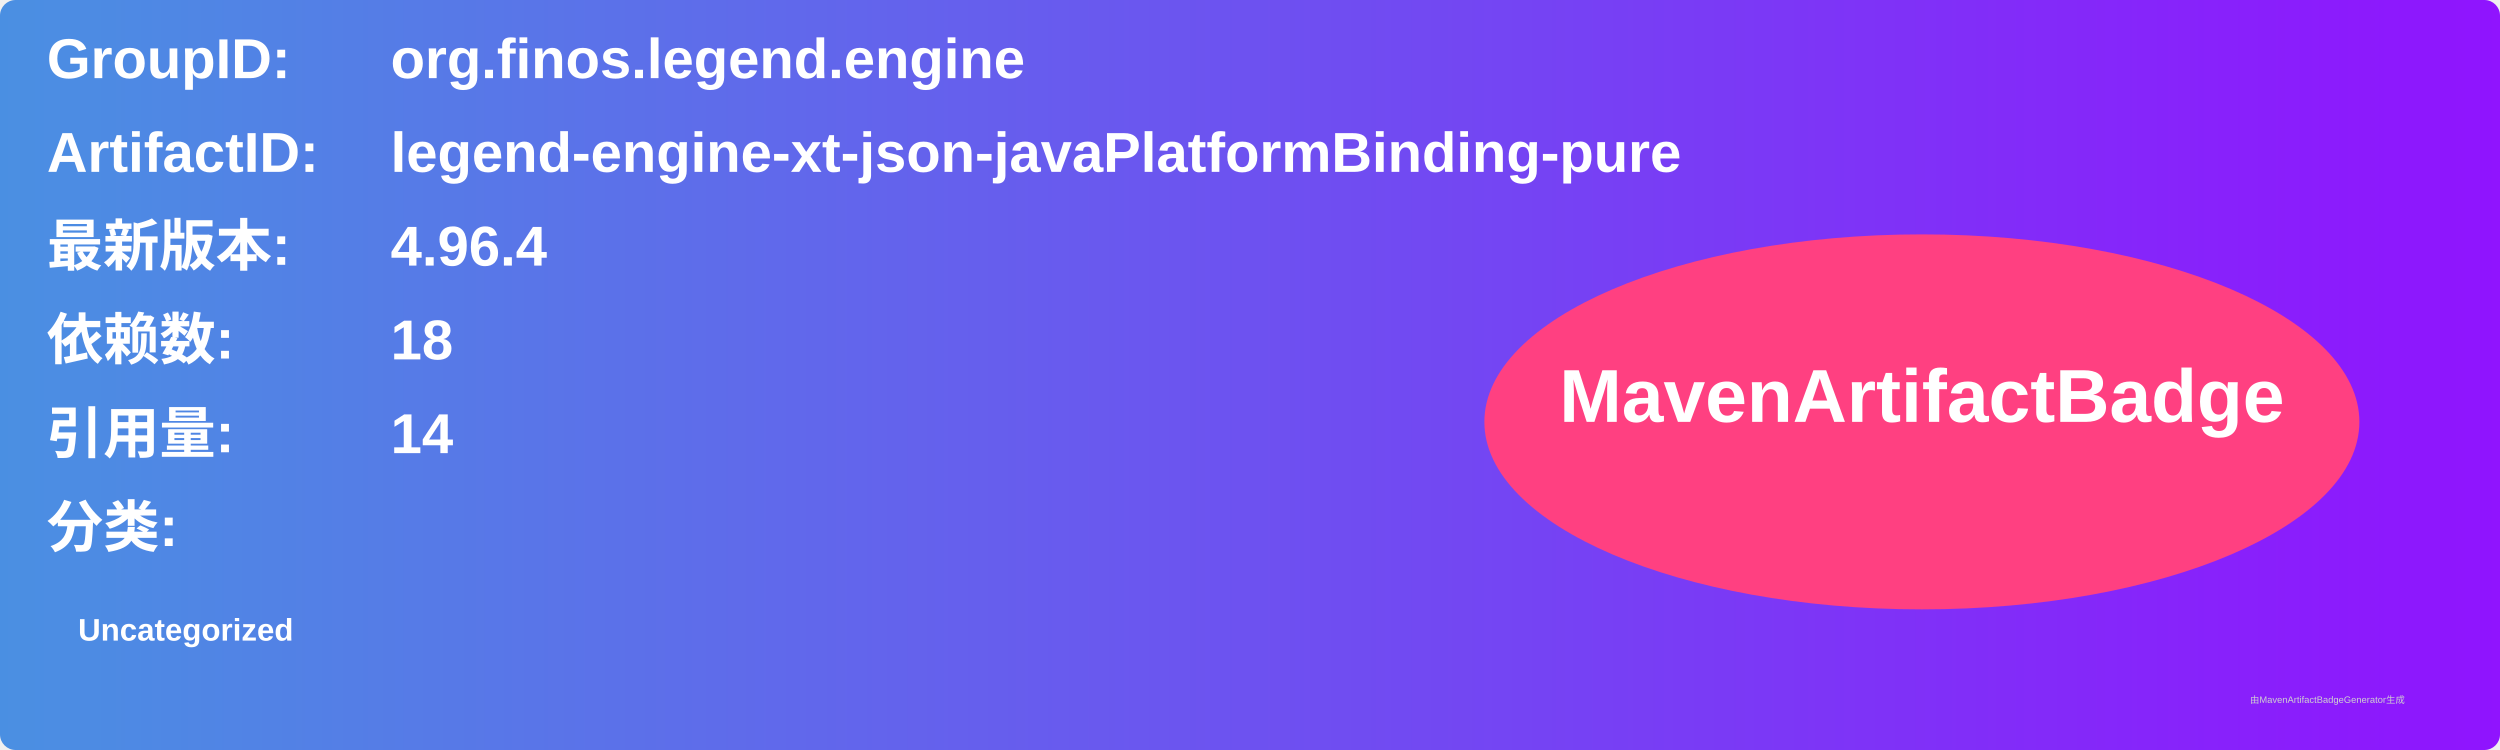
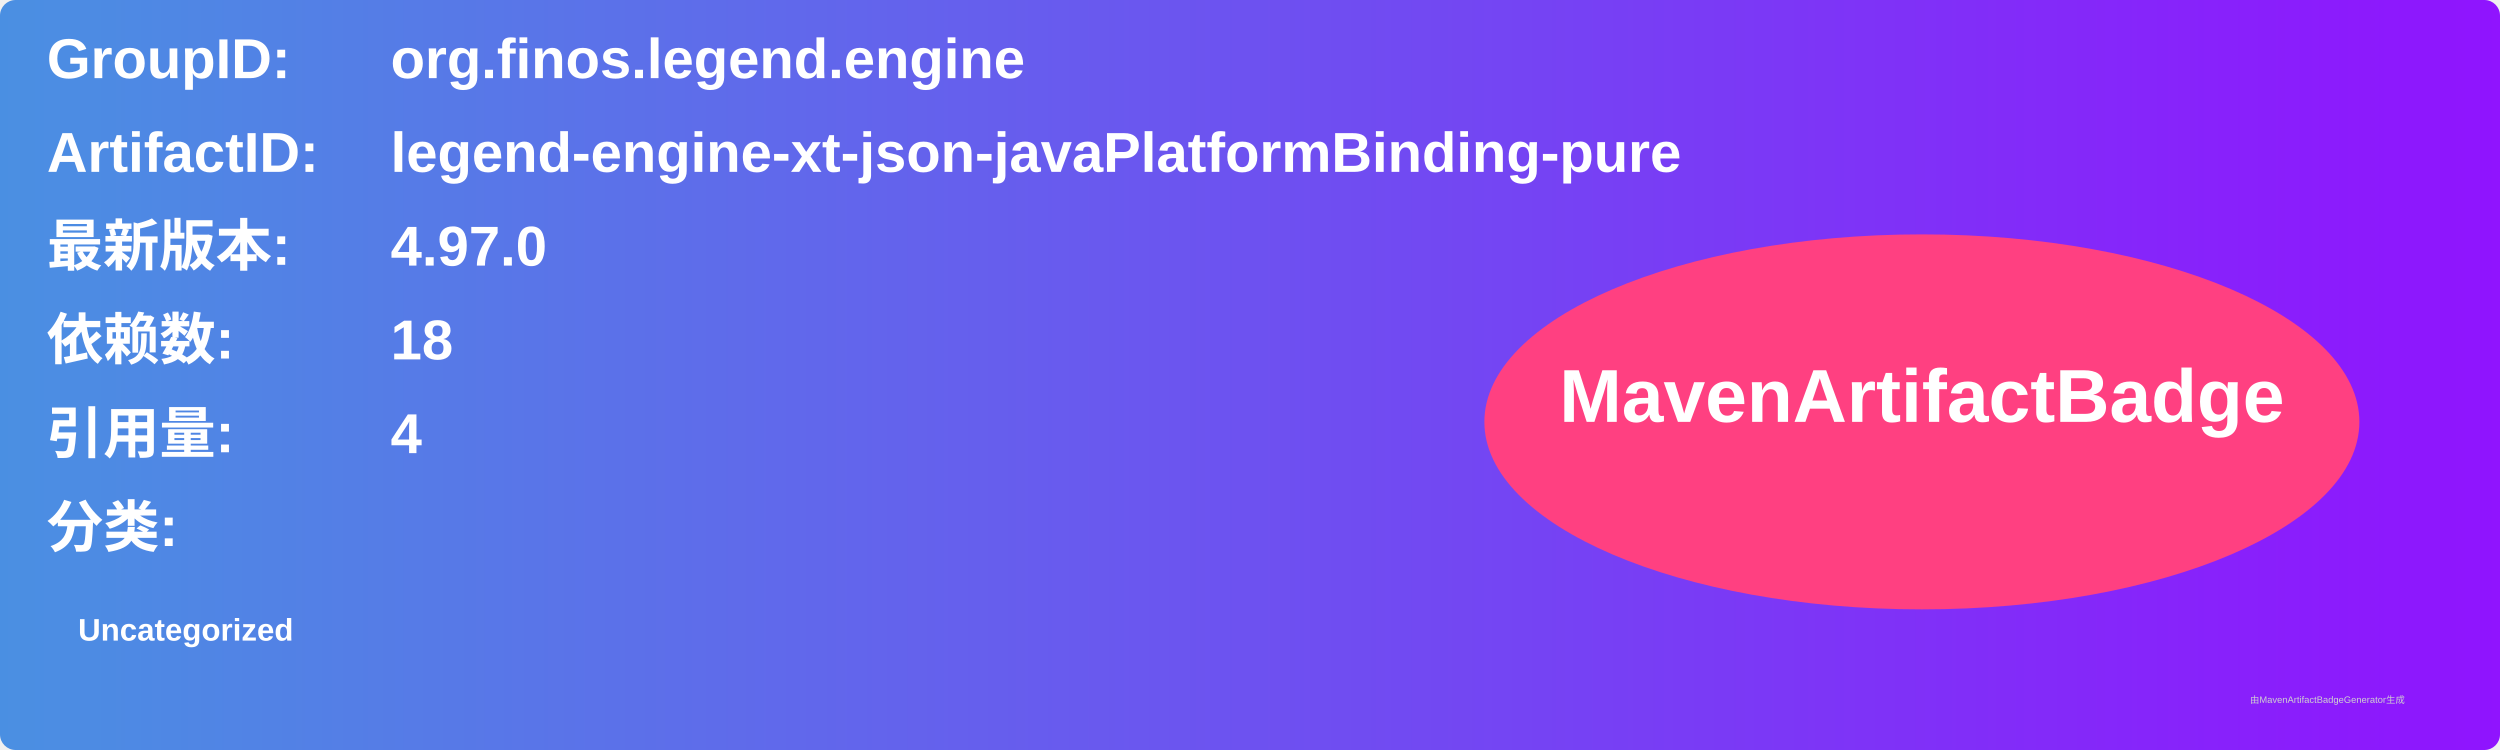
<svg xmlns="http://www.w3.org/2000/svg" width="800" height="240" viewBox="0 0 800 240">
  <linearGradient id="grad" x1="0%" y1="0%" x2="100%" y2="0%">
    <stop offset="0%" stop-color="#4a90e2" />
    <stop offset="100%" stop-color="#9013fe" />
  </linearGradient>
  <rect width="100%" height="100%" rx="5" ry="5" fill="url(#grad)" />
  <g transform="translate(15, 15)">
    <text x="0" y="10" font-family="Arial" font-size="18" fill="white" font-weight="bold" width="260">GroupID:</text>
    <text x="110" y="10" font-family="Arial" font-size="18" fill="white" font-weight="bold" width="460">org.finos.legend.engine</text>
    <text x="0" y="40" font-family="Arial" font-size="18" fill="white" font-weight="bold" width="260">ArtifactID:</text>
    <text x="110" y="40" font-family="Arial" font-size="18" fill="white" font-weight="bold" width="460">legend-engine-xt-json-javaPlatformBinding-pure</text>
    <text x="0" y="70" font-family="Arial" font-size="18" fill="white" font-weight="bold">最新版本:</text>
    <text x="110" y="70" font-family="Arial" font-size="18" fill="white" font-weight="bold">
-       <tspan font-weight="bold">4.96.4</tspan>
+       <tspan font-weight="bold">4.97.0</tspan>
    </text>
    <text x="0" y="100" font-family="Arial" font-size="18" fill="white" font-weight="bold">依赖数: </text>
    <text x="110" y="100" font-family="Arial" font-size="18" fill="white">
      <tspan font-weight="bold">18</tspan>
    </text>
    <text x="0" y="130" font-family="Arial" font-size="18" fill="white" font-weight="bold">引用量: </text>
    <text x="110" y="130" font-family="Arial" font-size="18" fill="white">
-       <tspan font-weight="bold">14</tspan>
+       <tspan font-weight="bold">4</tspan>
    </text>
    <text x="0" y="160" font-family="Arial" font-size="18" fill="white" font-weight="bold">分类:</text>
    <text x="10" y="190" font-family="Arial" font-size="10" fill="white">
      <tspan font-weight="bold">Uncategorized</tspan>
    </text>
    <ellipse cx="600" cy="120" rx="140" ry="60" fill="#ff4081" />
    <text x="600" y="120" text-anchor="middle" font-family="Arial" font-size="24" fill="white" font-weight="bold">MavenArtifactBadge</text>
  </g>
  <text x="720" y="225" font-family="Arial" font-size="3" fill="#d0d0d0">由MavenArtifactBadgeGenerator生成</text>
</svg>
